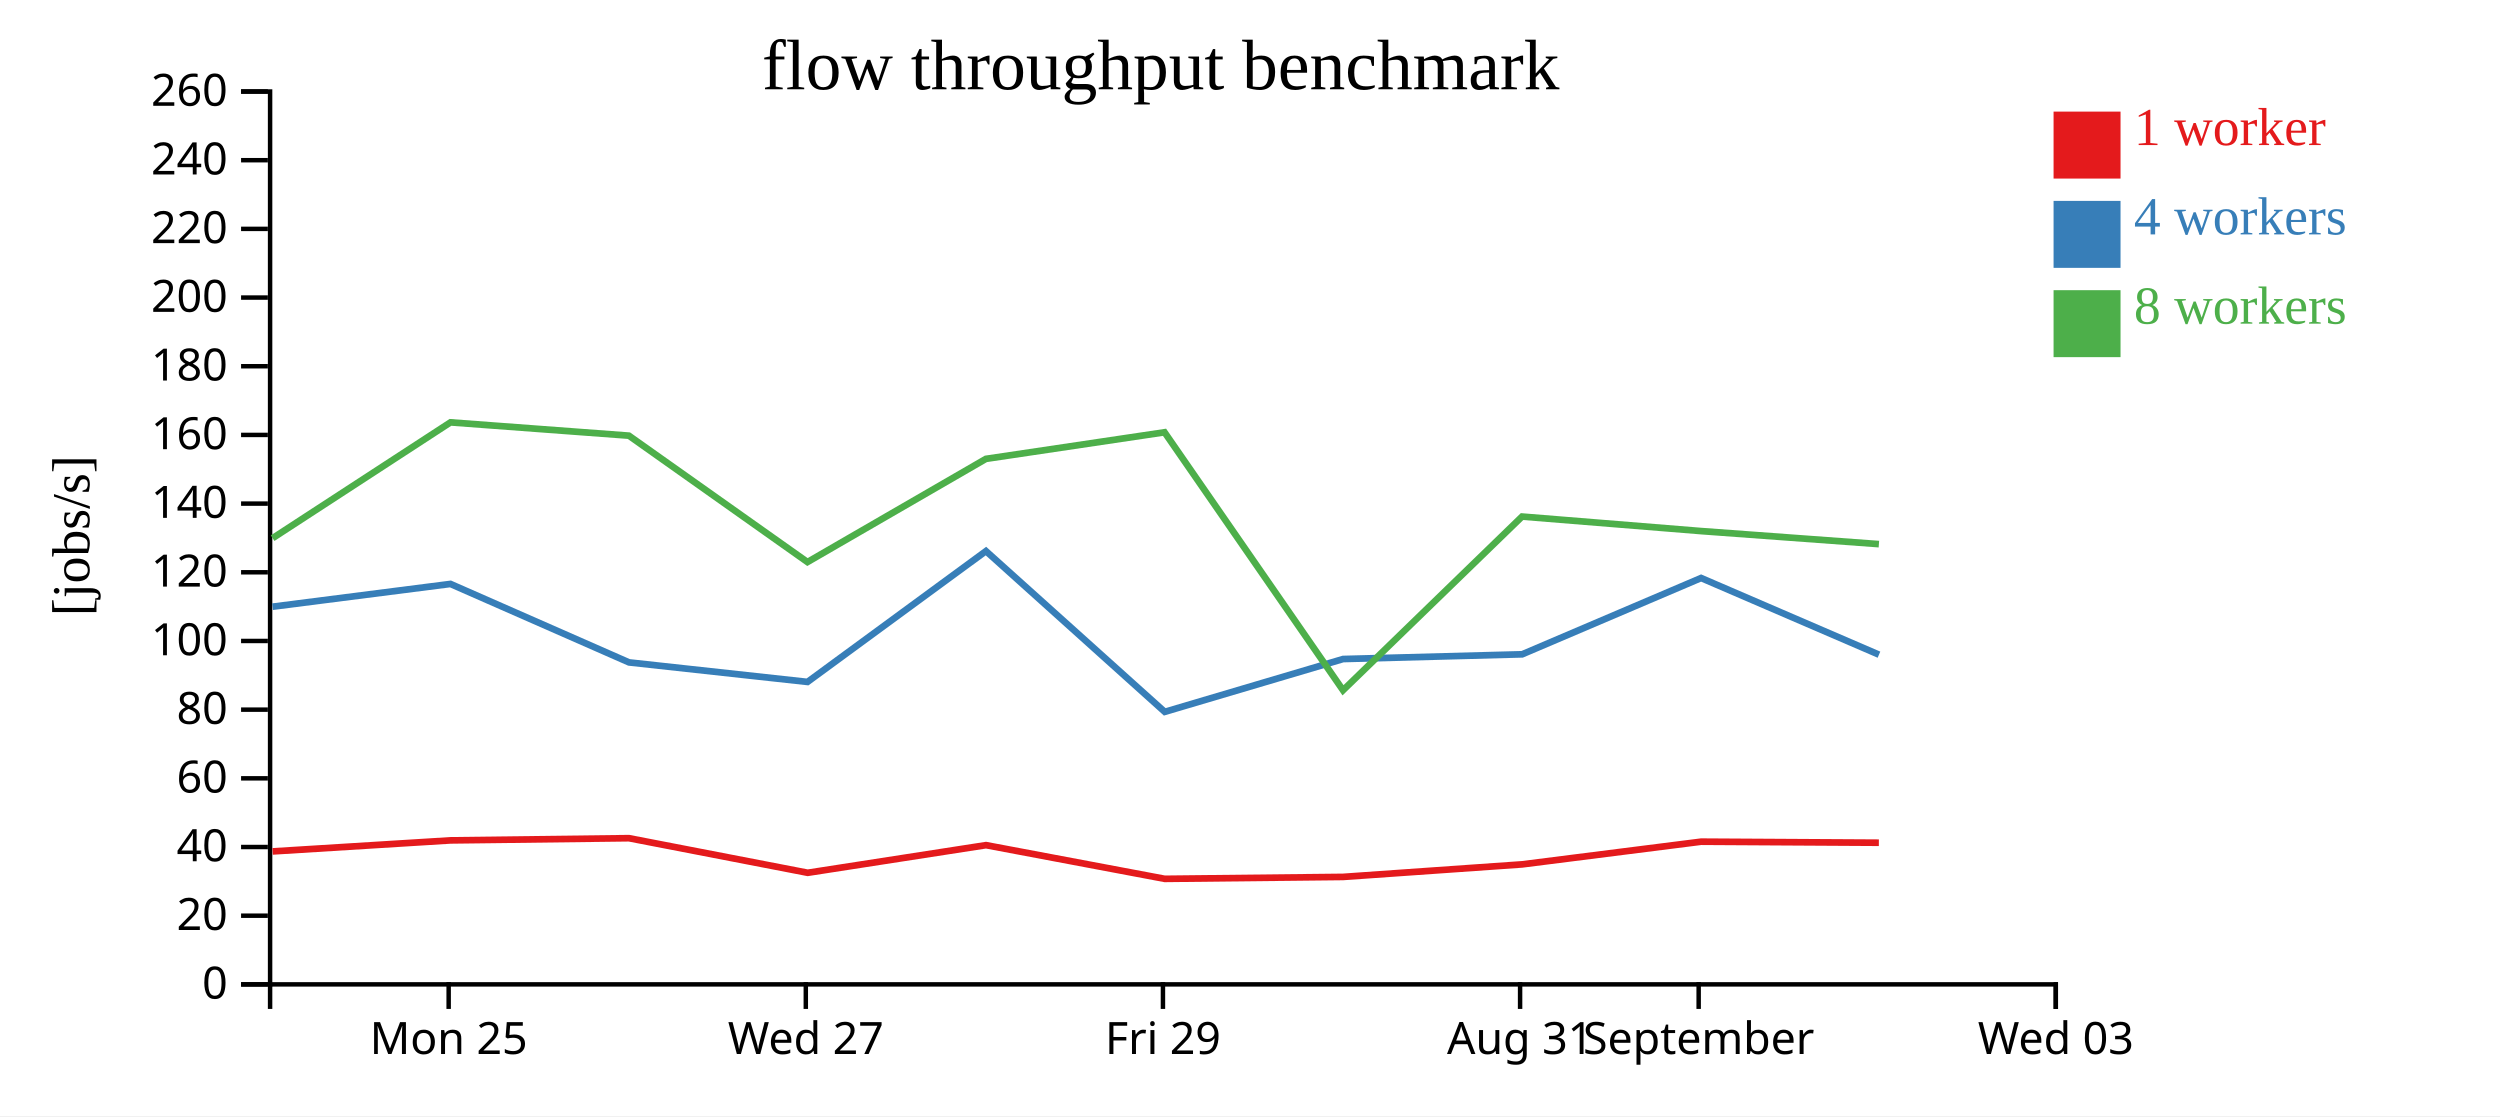
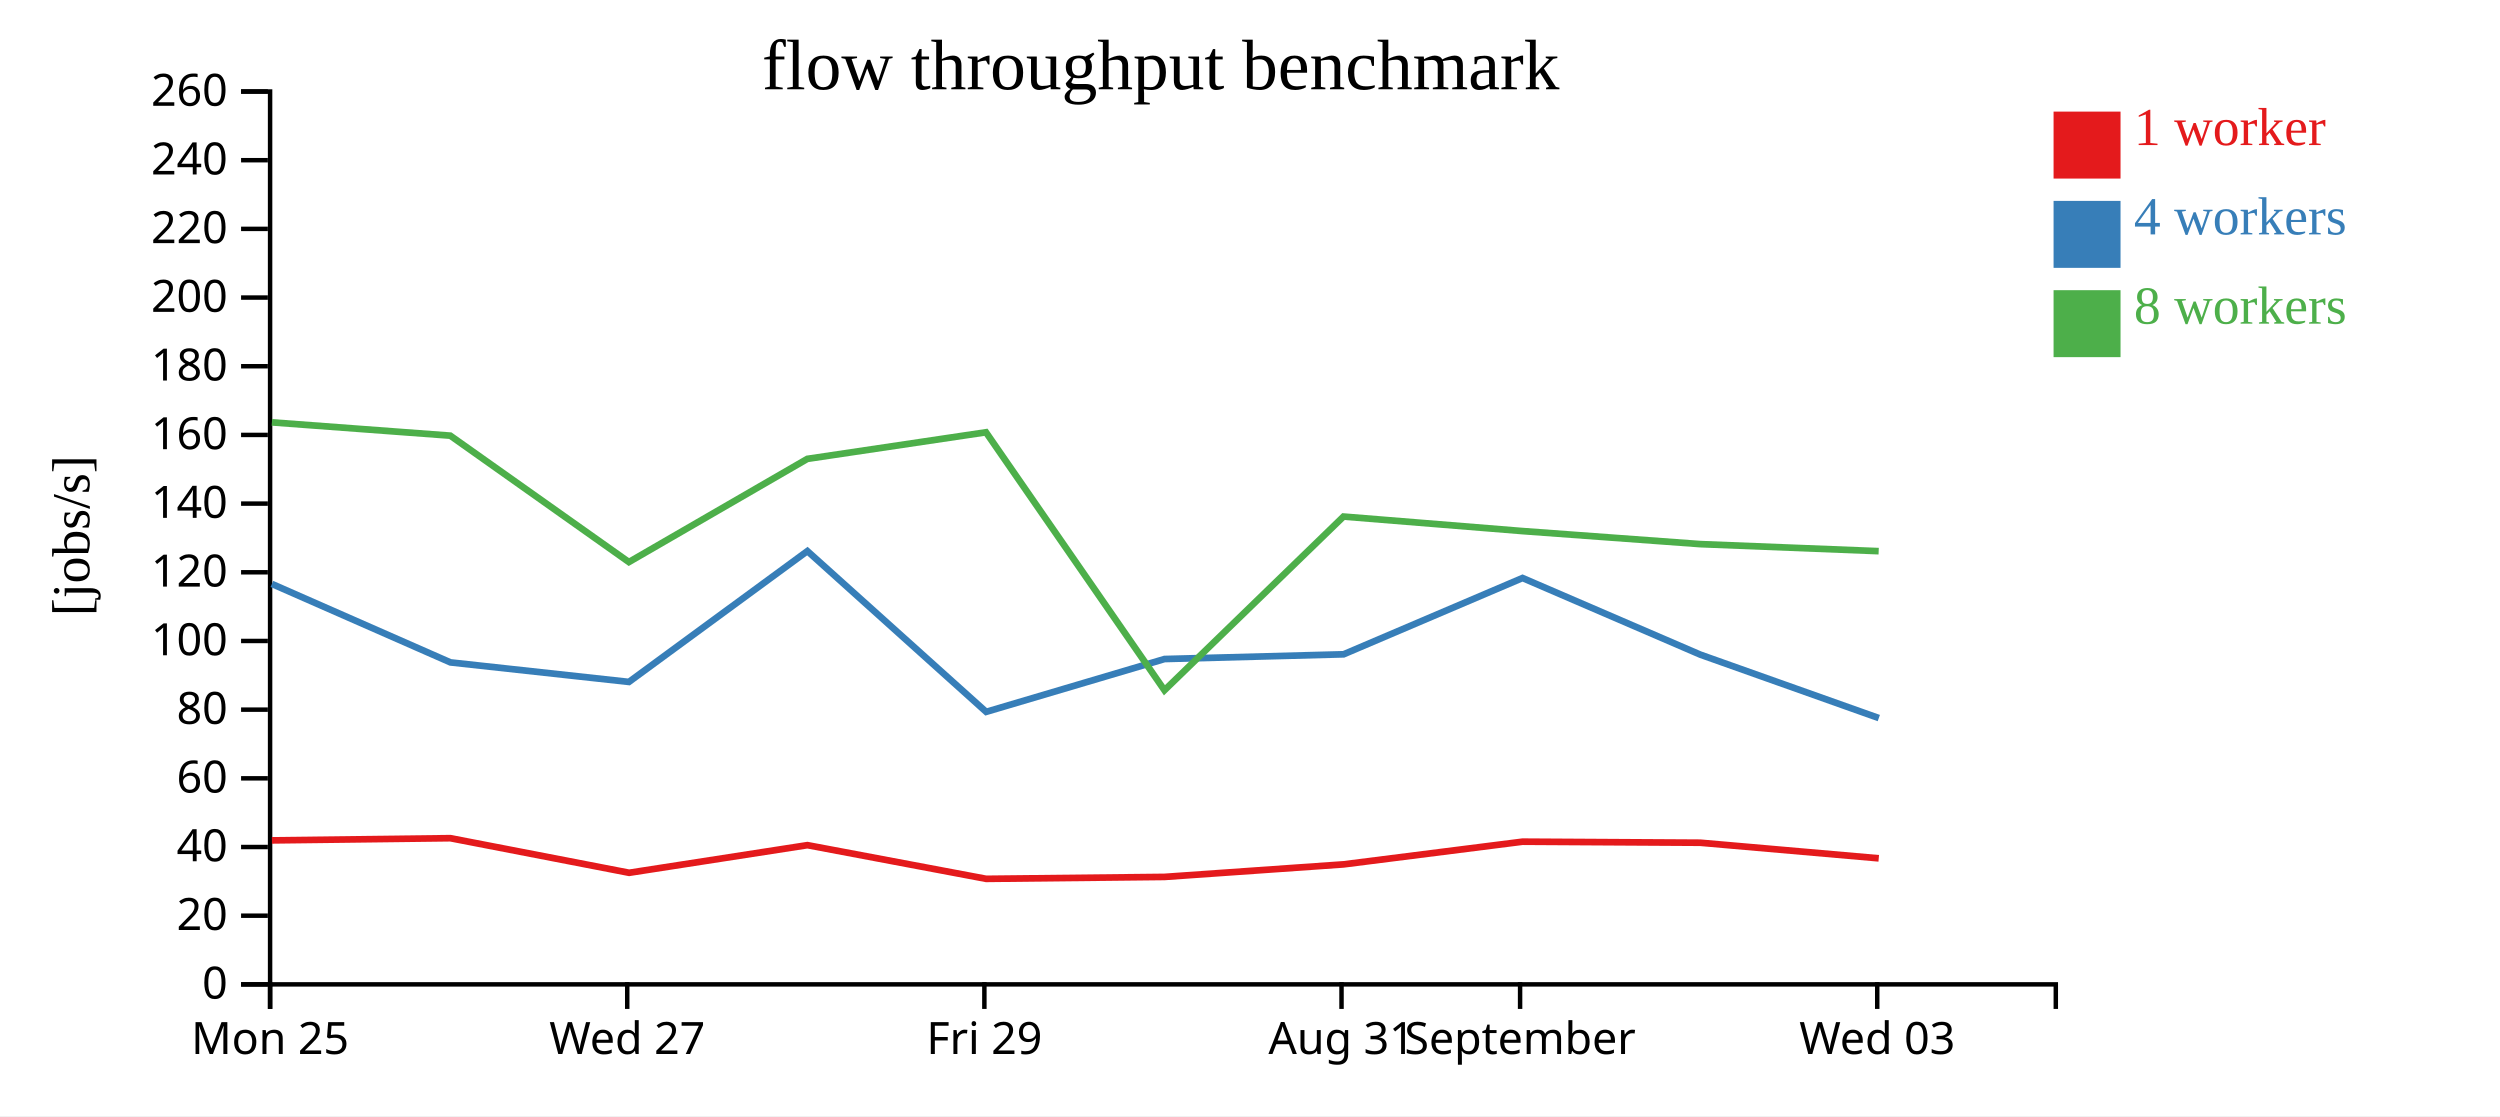
<svg xmlns="http://www.w3.org/2000/svg" width="560" height="250">
  <rect width="100%" height="100%" fill="white" />
  <g transform="translate(60,20)">
    <g transform="translate(0,200)" fill="none" font-size="10" font-family="sans-serif" text-anchor="middle">
      <path class="domain" stroke="currentColor" d="M0.5,6V0.5H400.5V6" />
-       <g class="tick" opacity="1" transform="translate(40.5,0)">
+       <g class="tick" opacity="1" transform="translate(0.5,0)">
        <line stroke="currentColor" y2="6" />
        <text fill="currentColor" y="9" dy="0.71em">Mon 25</text>
      </g>
-       <g class="tick" opacity="1" transform="translate(120.5,0)">
+       <g class="tick" opacity="1" transform="translate(80.5,0)">
        <line stroke="currentColor" y2="6" />
        <text fill="currentColor" y="9" dy="0.71em">Wed 27</text>
      </g>
-       <g class="tick" opacity="1" transform="translate(200.5,0)">
+       <g class="tick" opacity="1" transform="translate(160.5,0)">
        <line stroke="currentColor" y2="6" />
        <text fill="currentColor" y="9" dy="0.71em">Fri 29</text>
      </g>
-       <g class="tick" opacity="1" transform="translate(280.5,0)">
+       <g class="tick" opacity="1" transform="translate(240.5,0)">
        <line stroke="currentColor" y2="6" />
        <text fill="currentColor" y="9" dy="0.71em">Aug 31</text>
      </g>
-       <g class="tick" opacity="1" transform="translate(320.5,0)">
+       <g class="tick" opacity="1" transform="translate(280.5,0)">
        <line stroke="currentColor" y2="6" />
        <text fill="currentColor" y="9" dy="0.71em">September</text>
      </g>
-       <g class="tick" opacity="1" transform="translate(400.5,0)">
+       <g class="tick" opacity="1" transform="translate(360.5,0)">
        <line stroke="currentColor" y2="6" />
        <text fill="currentColor" y="9" dy="0.71em">Wed 03</text>
      </g>
    </g>
    <g fill="none" font-size="10" font-family="sans-serif" text-anchor="end">
      <path class="domain" stroke="currentColor" d="M-6,200.5H0.5V0.5H-6" />
      <g class="tick" opacity="1" transform="translate(0,200.5)">
        <line stroke="currentColor" x2="-6" />
        <text fill="currentColor" x="-9" dy="0.32em">0</text>
      </g>
      <g class="tick" opacity="1" transform="translate(0,185.1154)">
        <line stroke="currentColor" x2="-6" />
        <text fill="currentColor" x="-9" dy="0.32em">20</text>
      </g>
      <g class="tick" opacity="1" transform="translate(0,169.7308)">
        <line stroke="currentColor" x2="-6" />
        <text fill="currentColor" x="-9" dy="0.32em">40</text>
      </g>
      <g class="tick" opacity="1" transform="translate(0,154.3462)">
        <line stroke="currentColor" x2="-6" />
        <text fill="currentColor" x="-9" dy="0.32em">60</text>
      </g>
      <g class="tick" opacity="1" transform="translate(0,138.9615)">
        <line stroke="currentColor" x2="-6" />
        <text fill="currentColor" x="-9" dy="0.32em">80</text>
      </g>
      <g class="tick" opacity="1" transform="translate(0,123.5769)">
        <line stroke="currentColor" x2="-6" />
        <text fill="currentColor" x="-9" dy="0.32em">100</text>
      </g>
      <g class="tick" opacity="1" transform="translate(0,108.1923)">
        <line stroke="currentColor" x2="-6" />
        <text fill="currentColor" x="-9" dy="0.32em">120</text>
      </g>
      <g class="tick" opacity="1" transform="translate(0,92.80769)">
        <line stroke="currentColor" x2="-6" />
        <text fill="currentColor" x="-9" dy="0.32em">140</text>
      </g>
      <g class="tick" opacity="1" transform="translate(0,77.42308)">
        <line stroke="currentColor" x2="-6" />
        <text fill="currentColor" x="-9" dy="0.32em">160</text>
      </g>
      <g class="tick" opacity="1" transform="translate(0,62.03846)">
        <line stroke="currentColor" x2="-6" />
        <text fill="currentColor" x="-9" dy="0.32em">180</text>
      </g>
      <g class="tick" opacity="1" transform="translate(0,46.65385)">
        <line stroke="currentColor" x2="-6" />
        <text fill="currentColor" x="-9" dy="0.32em">200</text>
      </g>
      <g class="tick" opacity="1" transform="translate(0,31.26923)">
        <line stroke="currentColor" x2="-6" />
        <text fill="currentColor" x="-9" dy="0.32em">220</text>
      </g>
      <g class="tick" opacity="1" transform="translate(0,15.88462)">
        <line stroke="currentColor" x2="-6" />
        <text fill="currentColor" x="-9" dy="0.32em">240</text>
      </g>
      <g class="tick" opacity="1" transform="translate(0,0.5)">
        <line stroke="currentColor" x2="-6" />
        <text fill="currentColor" x="-9" dy="0.32em">260</text>
      </g>
    </g>
    <text text-anchor="middle" style="font-size: 12px" transform="rotate(-90)" y="-40" x="-100">[jobs/s]</text>
    <text text-anchor="middle" style="font-size: 16px" y="0" x="200">flow throughput benchmark</text>
-     <path class="line" fill="none" stroke="#e41a1c" stroke-width="1.5" d="M1.064,170.716L40.907,168.245L80.882,167.755L120.924,175.505L160.861,169.314L200.903,176.861L240.844,176.43L280.966,173.617L321.052,168.536L360.864,168.771" />
-     <path class="line" fill="none" stroke="#377eb8" stroke-width="1.5" d="M1.053,115.9L40.904,110.803L80.899,128.377L120.877,132.752L160.853,103.444L200.902,139.456L240.849,127.622L280.968,126.563L321.046,109.474L360.89,126.647" />
-     <path class="line" fill="none" stroke="#4daf4a" stroke-width="1.5" d="M1.065,100.548L40.904,74.609L80.867,77.589L120.871,105.901L160.843,82.787L200.856,76.831L240.836,134.619L280.943,95.712L321.056,98.963L360.872,101.884" />
+     <path class="line" fill="none" stroke="#e41a1c" stroke-width="1.5" d="M0.907,168.245L40.882,167.755L80.924,175.505L120.861,169.314L160.903,176.861L200.844,176.43L240.966,173.617L281.052,168.536L320.864,168.771L360.839,172.266" />
+     <path class="line" fill="none" stroke="#377eb8" stroke-width="1.5" d="M0.904,110.803L40.899,128.377L80.877,132.752L120.853,103.444L160.902,139.456L200.849,127.622L240.968,126.563L281.046,109.474L320.89,126.647L360.854,140.847" />
+     <path class="line" fill="none" stroke="#4daf4a" stroke-width="1.5" d="M0.904,74.609L40.867,77.589L80.871,105.901L120.843,82.787L160.856,76.831L200.836,134.619L240.943,95.712L281.056,98.963L320.872,101.884L360.824,103.46" />
    <rect class="dot" x="400" y="5" width="15" height="15" style="fill: #e41a1c;" />
    <rect class="dot" x="400" y="25" width="15" height="15" style="fill: #377eb8;" />
    <rect class="dot" x="400" y="45" width="15" height="15" style="fill: #4daf4a;" />
    <text class="label" x="418" y="12.5" style="fill: #e41a1c; alignment-baseline: middle;" text-anchor="left">1 worker</text>
    <text class="label" x="418" y="32.5" style="fill: #377eb8; alignment-baseline: middle;" text-anchor="left">4 workers</text>
    <text class="label" x="418" y="52.5" style="fill: #4daf4a; alignment-baseline: middle;" text-anchor="left">8 workers</text>
  </g>
</svg>
